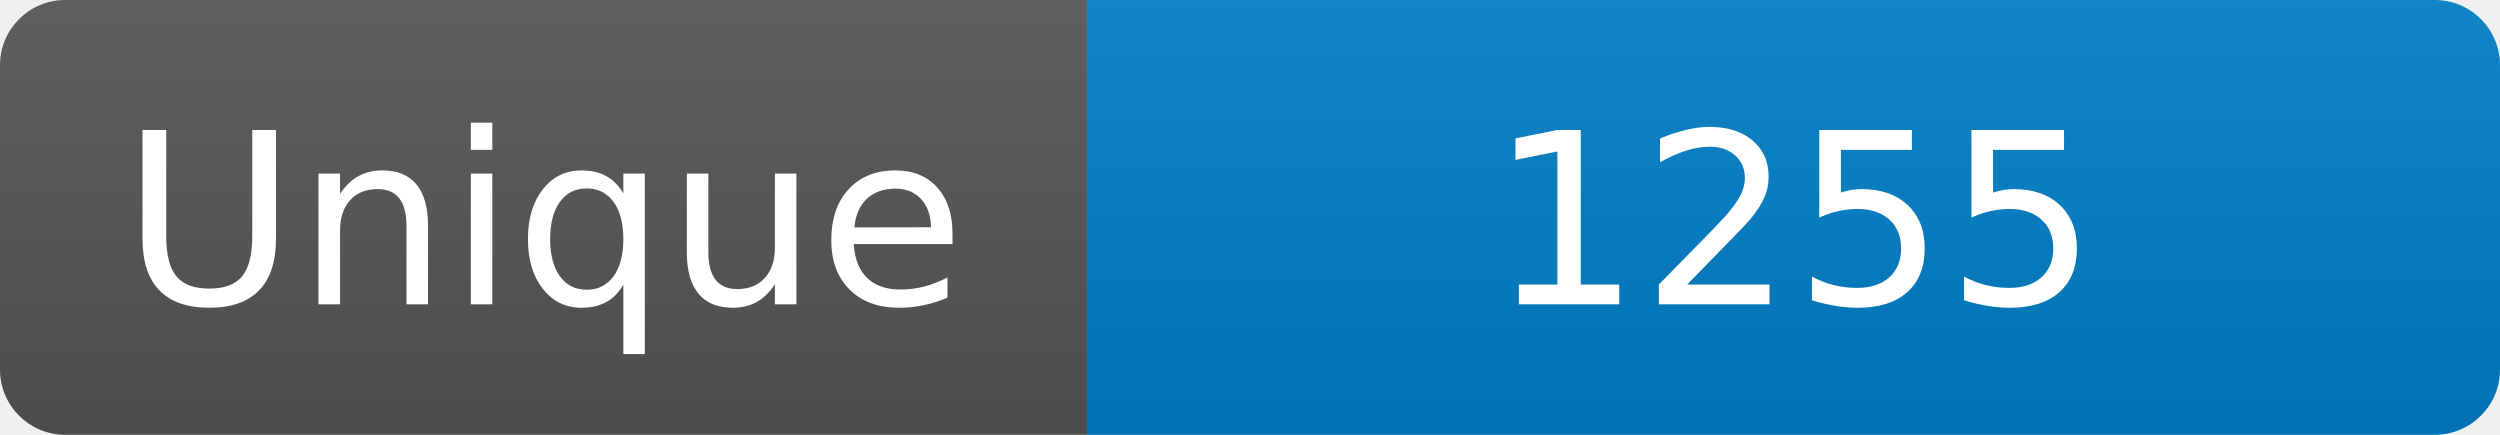
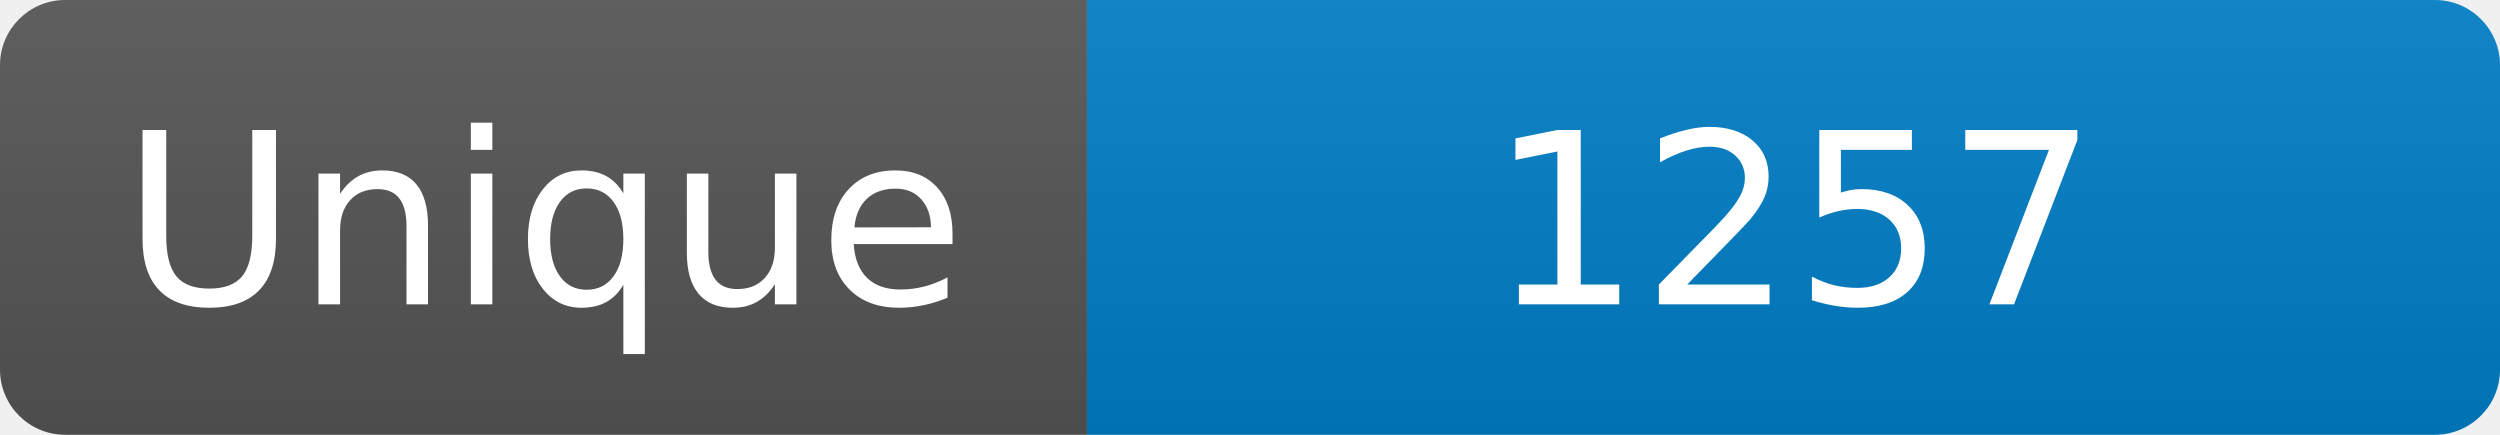
<svg xmlns="http://www.w3.org/2000/svg" width="115" height="20" role="img" aria-label="Maintained?: yes">
  <linearGradient id="s" x2="0" y2="100%">
    <stop offset="0" stop-color="#bbb" stop-opacity=".1" />
    <stop offset="1" stop-opacity=".1" />
  </linearGradient>
  <clipPath id="r">
    <rect width="115" height="20" rx="3" fill="#fff" />
  </clipPath>
  <g clip-path="url(#r)">
    <rect width="50" height="20" fill="#555" />
    <rect x="50" width="160" height="20" fill="#007ec6" />
    <rect width="115" height="20" fill="url(#s)" />
  </g>
  <g fill="#fff" text-anchor="middle" font-family="Verdana,Geneva,DejaVu Sans,sans-serif" font-size="110">
    <text x="250" y="140" transform="scale(.1)" fill="#fff">Unique</text>
-     <text x="825" y="140" transform="scale(.1)" fill="#fff">1255</text>
+     <text x="825" y="140" transform="scale(.1)" fill="#fff">1257</text>
  </g>
</svg>
